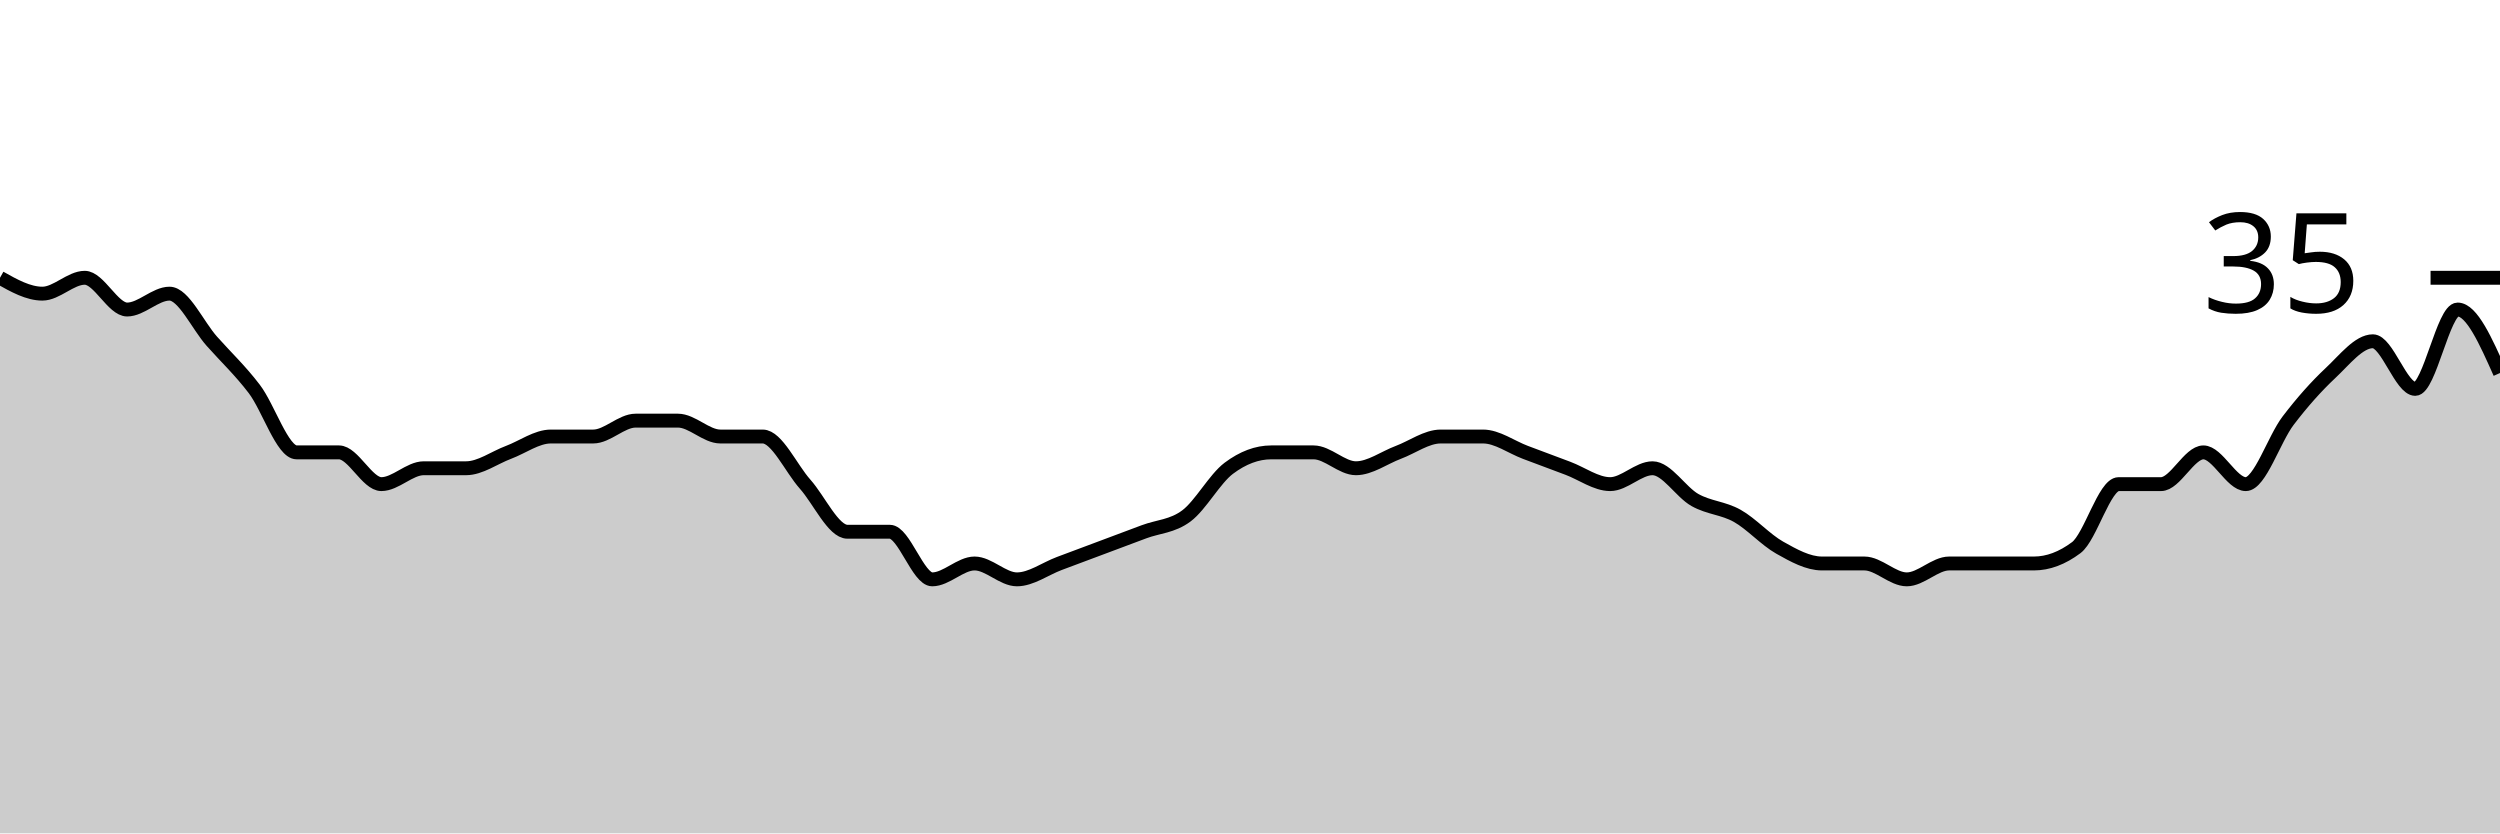
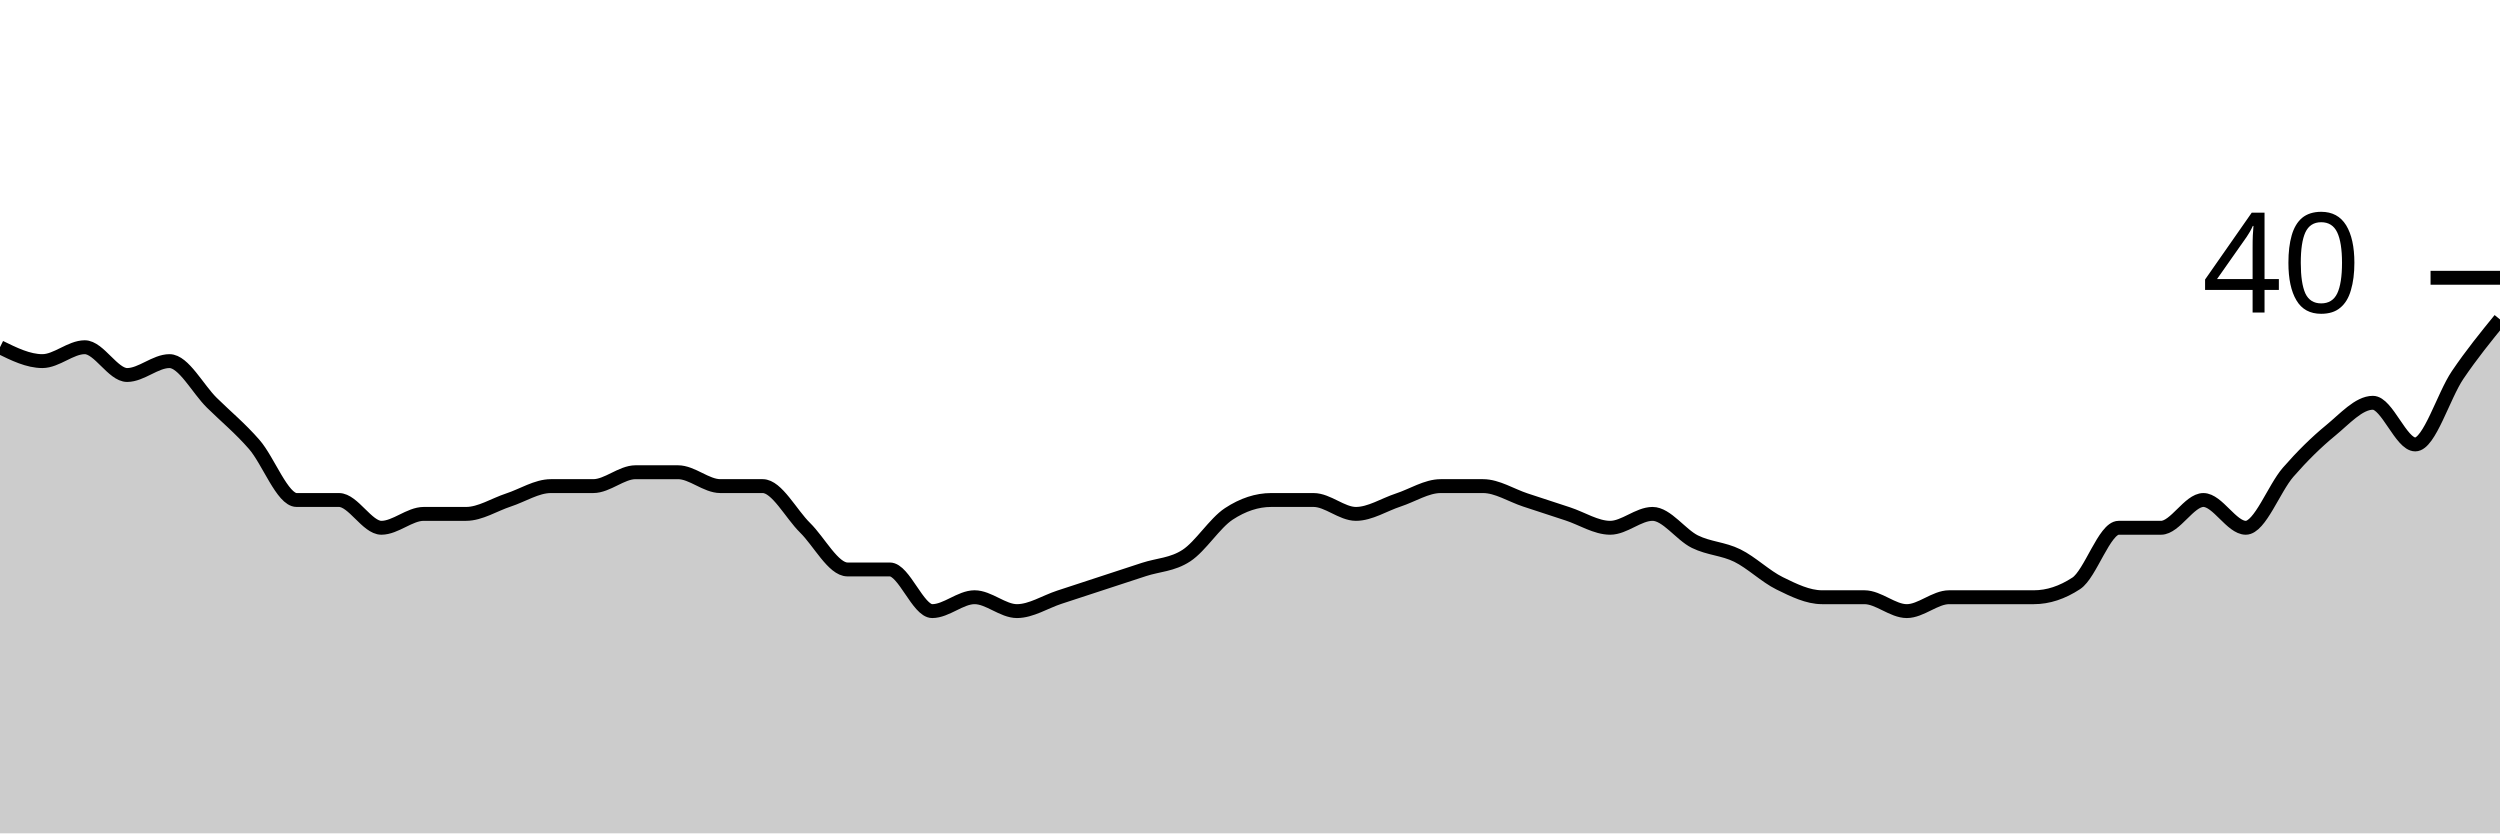
<svg xmlns="http://www.w3.org/2000/svg" viewBox="0 0 180 60">
  <g transform="translate(0,20)">
-     <path class="area" fill="rgba(0, 0, 0, 0.2)" d="M0,0C1.017,0.571,2.034,1.143,3.051,1.143C4.068,1.143,5.085,0,6.102,0C7.119,0,8.136,2.286,9.153,2.286C10.169,2.286,11.186,1.143,12.203,1.143C13.22,1.143,14.237,3.429,15.254,4.571C16.271,5.714,17.288,6.667,18.305,8C19.322,9.333,20.339,12.571,21.356,12.571C22.373,12.571,23.39,12.571,24.407,12.571C25.424,12.571,26.441,14.857,27.458,14.857C28.475,14.857,29.492,13.714,30.508,13.714C31.525,13.714,32.542,13.714,33.559,13.714C34.576,13.714,35.593,12.952,36.61,12.571C37.627,12.19,38.644,11.429,39.661,11.429C40.678,11.429,41.695,11.429,42.712,11.429C43.729,11.429,44.746,10.286,45.763,10.286C46.78,10.286,47.797,10.286,48.814,10.286C49.831,10.286,50.847,11.429,51.864,11.429C52.881,11.429,53.898,11.429,54.915,11.429C55.932,11.429,56.949,13.714,57.966,14.857C58.983,16,60,18.286,61.017,18.286C62.034,18.286,63.051,18.286,64.068,18.286C65.085,18.286,66.102,21.714,67.119,21.714C68.136,21.714,69.153,20.571,70.169,20.571C71.186,20.571,72.203,21.714,73.22,21.714C74.237,21.714,75.254,20.952,76.271,20.571C77.288,20.19,78.305,19.81,79.322,19.429C80.339,19.048,81.356,18.667,82.373,18.286C83.39,17.905,84.407,17.905,85.424,17.143C86.441,16.381,87.458,14.476,88.475,13.714C89.492,12.952,90.508,12.571,91.525,12.571C92.542,12.571,93.559,12.571,94.576,12.571C95.593,12.571,96.61,13.714,97.627,13.714C98.644,13.714,99.661,12.952,100.678,12.571C101.695,12.19,102.712,11.429,103.729,11.429C104.746,11.429,105.763,11.429,106.78,11.429C107.797,11.429,108.814,12.19,109.831,12.571C110.847,12.952,111.864,13.333,112.881,13.714C113.898,14.095,114.915,14.857,115.932,14.857C116.949,14.857,117.966,13.714,118.983,13.714C120,13.714,121.017,15.429,122.034,16C123.051,16.571,124.068,16.571,125.085,17.143C126.102,17.714,127.119,18.857,128.136,19.429C129.153,20,130.169,20.571,131.186,20.571C132.203,20.571,133.22,20.571,134.237,20.571C135.254,20.571,136.271,21.714,137.288,21.714C138.305,21.714,139.322,20.571,140.339,20.571C141.356,20.571,142.373,20.571,143.39,20.571C144.407,20.571,145.424,20.571,146.441,20.571C147.458,20.571,148.475,20.19,149.492,19.429C150.508,18.667,151.525,14.857,152.542,14.857C153.559,14.857,154.576,14.857,155.593,14.857C156.61,14.857,157.627,12.571,158.644,12.571C159.661,12.571,160.678,14.857,161.695,14.857C162.712,14.857,163.729,11.619,164.746,10.286C165.763,8.952,166.78,7.81,167.797,6.857C168.814,5.905,169.831,4.571,170.847,4.571C171.864,4.571,172.881,8,173.898,8C174.915,8,175.932,2.286,176.949,2.286C177.966,2.286,178.983,4.571,180,6.857L180,40C178.983,40,177.966,40,176.949,40C175.932,40,174.915,40,173.898,40C172.881,40,171.864,40,170.847,40C169.831,40,168.814,40,167.797,40C166.78,40,165.763,40,164.746,40C163.729,40,162.712,40,161.695,40C160.678,40,159.661,40,158.644,40C157.627,40,156.61,40,155.593,40C154.576,40,153.559,40,152.542,40C151.525,40,150.508,40,149.492,40C148.475,40,147.458,40,146.441,40C145.424,40,144.407,40,143.39,40C142.373,40,141.356,40,140.339,40C139.322,40,138.305,40,137.288,40C136.271,40,135.254,40,134.237,40C133.22,40,132.203,40,131.186,40C130.169,40,129.153,40,128.136,40C127.119,40,126.102,40,125.085,40C124.068,40,123.051,40,122.034,40C121.017,40,120,40,118.983,40C117.966,40,116.949,40,115.932,40C114.915,40,113.898,40,112.881,40C111.864,40,110.847,40,109.831,40C108.814,40,107.797,40,106.78,40C105.763,40,104.746,40,103.729,40C102.712,40,101.695,40,100.678,40C99.661,40,98.644,40,97.627,40C96.61,40,95.593,40,94.576,40C93.559,40,92.542,40,91.525,40C90.508,40,89.492,40,88.475,40C87.458,40,86.441,40,85.424,40C84.407,40,83.39,40,82.373,40C81.356,40,80.339,40,79.322,40C78.305,40,77.288,40,76.271,40C75.254,40,74.237,40,73.22,40C72.203,40,71.186,40,70.169,40C69.153,40,68.136,40,67.119,40C66.102,40,65.085,40,64.068,40C63.051,40,62.034,40,61.017,40C60,40,58.983,40,57.966,40C56.949,40,55.932,40,54.915,40C53.898,40,52.881,40,51.864,40C50.847,40,49.831,40,48.814,40C47.797,40,46.78,40,45.763,40C44.746,40,43.729,40,42.712,40C41.695,40,40.678,40,39.661,40C38.644,40,37.627,40,36.61,40C35.593,40,34.576,40,33.559,40C32.542,40,31.525,40,30.508,40C29.492,40,28.475,40,27.458,40C26.441,40,25.424,40,24.407,40C23.39,40,22.373,40,21.356,40C20.339,40,19.322,40,18.305,40C17.288,40,16.271,40,15.254,40C14.237,40,13.22,40,12.203,40C11.186,40,10.169,40,9.153,40C8.136,40,7.119,40,6.102,40C5.085,40,4.068,40,3.051,40C2.034,40,1.017,40,0,40Z" />
-     <path class="line" stroke="black" fill="none" d="M0,0C1.017,0.571,2.034,1.143,3.051,1.143C4.068,1.143,5.085,0,6.102,0C7.119,0,8.136,2.286,9.153,2.286C10.169,2.286,11.186,1.143,12.203,1.143C13.22,1.143,14.237,3.429,15.254,4.571C16.271,5.714,17.288,6.667,18.305,8C19.322,9.333,20.339,12.571,21.356,12.571C22.373,12.571,23.39,12.571,24.407,12.571C25.424,12.571,26.441,14.857,27.458,14.857C28.475,14.857,29.492,13.714,30.508,13.714C31.525,13.714,32.542,13.714,33.559,13.714C34.576,13.714,35.593,12.952,36.61,12.571C37.627,12.19,38.644,11.429,39.661,11.429C40.678,11.429,41.695,11.429,42.712,11.429C43.729,11.429,44.746,10.286,45.763,10.286C46.78,10.286,47.797,10.286,48.814,10.286C49.831,10.286,50.847,11.429,51.864,11.429C52.881,11.429,53.898,11.429,54.915,11.429C55.932,11.429,56.949,13.714,57.966,14.857C58.983,16,60,18.286,61.017,18.286C62.034,18.286,63.051,18.286,64.068,18.286C65.085,18.286,66.102,21.714,67.119,21.714C68.136,21.714,69.153,20.571,70.169,20.571C71.186,20.571,72.203,21.714,73.22,21.714C74.237,21.714,75.254,20.952,76.271,20.571C77.288,20.19,78.305,19.81,79.322,19.429C80.339,19.048,81.356,18.667,82.373,18.286C83.39,17.905,84.407,17.905,85.424,17.143C86.441,16.381,87.458,14.476,88.475,13.714C89.492,12.952,90.508,12.571,91.525,12.571C92.542,12.571,93.559,12.571,94.576,12.571C95.593,12.571,96.61,13.714,97.627,13.714C98.644,13.714,99.661,12.952,100.678,12.571C101.695,12.19,102.712,11.429,103.729,11.429C104.746,11.429,105.763,11.429,106.78,11.429C107.797,11.429,108.814,12.19,109.831,12.571C110.847,12.952,111.864,13.333,112.881,13.714C113.898,14.095,114.915,14.857,115.932,14.857C116.949,14.857,117.966,13.714,118.983,13.714C120,13.714,121.017,15.429,122.034,16C123.051,16.571,124.068,16.571,125.085,17.143C126.102,17.714,127.119,18.857,128.136,19.429C129.153,20,130.169,20.571,131.186,20.571C132.203,20.571,133.22,20.571,134.237,20.571C135.254,20.571,136.271,21.714,137.288,21.714C138.305,21.714,139.322,20.571,140.339,20.571C141.356,20.571,142.373,20.571,143.39,20.571C144.407,20.571,145.424,20.571,146.441,20.571C147.458,20.571,148.475,20.19,149.492,19.429C150.508,18.667,151.525,14.857,152.542,14.857C153.559,14.857,154.576,14.857,155.593,14.857C156.61,14.857,157.627,12.571,158.644,12.571C159.661,12.571,160.678,14.857,161.695,14.857C162.712,14.857,163.729,11.619,164.746,10.286C165.763,8.952,166.78,7.81,167.797,6.857C168.814,5.905,169.831,4.571,170.847,4.571C171.864,4.571,172.881,8,173.898,8C174.915,8,175.932,2.286,176.949,2.286C177.966,2.286,178.983,4.571,180,6.857" />
+     <path class="area" fill="rgba(0, 0, 0, 0.2)" d="M0,5C1.017,5.5,2.034,6,3.051,6C4.068,6,5.085,5,6.102,5C7.119,5,8.136,7,9.153,7C10.169,7,11.186,6,12.203,6C13.22,6,14.237,8,15.254,9C16.271,10,17.288,10.833,18.305,12C19.322,13.167,20.339,16,21.356,16C22.373,16,23.39,16,24.407,16C25.424,16,26.441,18,27.458,18C28.475,18,29.492,17,30.508,17C31.525,17,32.542,17,33.559,17C34.576,17,35.593,16.333,36.61,16C37.627,15.667,38.644,15,39.661,15C40.678,15,41.695,15,42.712,15C43.729,15,44.746,14,45.763,14C46.78,14,47.797,14,48.814,14C49.831,14,50.847,15,51.864,15C52.881,15,53.898,15,54.915,15C55.932,15,56.949,17,57.966,18C58.983,19,60,21,61.017,21C62.034,21,63.051,21,64.068,21C65.085,21,66.102,24,67.119,24C68.136,24,69.153,23,70.169,23C71.186,23,72.203,24,73.22,24C74.237,24,75.254,23.333,76.271,23C77.288,22.667,78.305,22.333,79.322,22C80.339,21.667,81.356,21.333,82.373,21C83.39,20.667,84.407,20.667,85.424,20C86.441,19.333,87.458,17.667,88.475,17C89.492,16.333,90.508,16,91.525,16C92.542,16,93.559,16,94.576,16C95.593,16,96.61,17,97.627,17C98.644,17,99.661,16.333,100.678,16C101.695,15.667,102.712,15,103.729,15C104.746,15,105.763,15,106.78,15C107.797,15,108.814,15.667,109.831,16C110.847,16.333,111.864,16.667,112.881,17C113.898,17.333,114.915,18,115.932,18C116.949,18,117.966,17,118.983,17C120,17,121.017,18.5,122.034,19C123.051,19.5,124.068,19.5,125.085,20C126.102,20.5,127.119,21.5,128.136,22C129.153,22.5,130.169,23,131.186,23C132.203,23,133.22,23,134.237,23C135.254,23,136.271,24,137.288,24C138.305,24,139.322,23,140.339,23C141.356,23,142.373,23,143.39,23C144.407,23,145.424,23,146.441,23C147.458,23,148.475,22.667,149.492,22C150.508,21.333,151.525,18,152.542,18C153.559,18,154.576,18,155.593,18C156.61,18,157.627,16,158.644,16C159.661,16,160.678,18,161.695,18C162.712,18,163.729,15.167,164.746,14C165.763,12.833,166.78,11.833,167.797,11C168.814,10.167,169.831,9,170.847,9C171.864,9,172.881,12,173.898,12C174.915,12,175.932,8.5,176.949,7C177.966,5.5,178.983,4.25,180,3L180,40C178.983,40,177.966,40,176.949,40C175.932,40,174.915,40,173.898,40C172.881,40,171.864,40,170.847,40C169.831,40,168.814,40,167.797,40C166.78,40,165.763,40,164.746,40C163.729,40,162.712,40,161.695,40C160.678,40,159.661,40,158.644,40C157.627,40,156.61,40,155.593,40C154.576,40,153.559,40,152.542,40C151.525,40,150.508,40,149.492,40C148.475,40,147.458,40,146.441,40C145.424,40,144.407,40,143.39,40C142.373,40,141.356,40,140.339,40C139.322,40,138.305,40,137.288,40C136.271,40,135.254,40,134.237,40C133.22,40,132.203,40,131.186,40C130.169,40,129.153,40,128.136,40C127.119,40,126.102,40,125.085,40C124.068,40,123.051,40,122.034,40C121.017,40,120,40,118.983,40C117.966,40,116.949,40,115.932,40C114.915,40,113.898,40,112.881,40C111.864,40,110.847,40,109.831,40C108.814,40,107.797,40,106.78,40C105.763,40,104.746,40,103.729,40C102.712,40,101.695,40,100.678,40C99.661,40,98.644,40,97.627,40C96.61,40,95.593,40,94.576,40C93.559,40,92.542,40,91.525,40C90.508,40,89.492,40,88.475,40C87.458,40,86.441,40,85.424,40C84.407,40,83.39,40,82.373,40C81.356,40,80.339,40,79.322,40C78.305,40,77.288,40,76.271,40C75.254,40,74.237,40,73.22,40C72.203,40,71.186,40,70.169,40C69.153,40,68.136,40,67.119,40C66.102,40,65.085,40,64.068,40C63.051,40,62.034,40,61.017,40C60,40,58.983,40,57.966,40C56.949,40,55.932,40,54.915,40C53.898,40,52.881,40,51.864,40C50.847,40,49.831,40,48.814,40C47.797,40,46.78,40,45.763,40C44.746,40,43.729,40,42.712,40C41.695,40,40.678,40,39.661,40C38.644,40,37.627,40,36.61,40C35.593,40,34.576,40,33.559,40C32.542,40,31.525,40,30.508,40C29.492,40,28.475,40,27.458,40C26.441,40,25.424,40,24.407,40C23.39,40,22.373,40,21.356,40C20.339,40,19.322,40,18.305,40C17.288,40,16.271,40,15.254,40C14.237,40,13.22,40,12.203,40C11.186,40,10.169,40,9.153,40C8.136,40,7.119,40,6.102,40C5.085,40,4.068,40,3.051,40C2.034,40,1.017,40,0,40Z" />
+     <path class="line" stroke="black" fill="none" d="M0,5C1.017,5.5,2.034,6,3.051,6C4.068,6,5.085,5,6.102,5C7.119,5,8.136,7,9.153,7C10.169,7,11.186,6,12.203,6C13.22,6,14.237,8,15.254,9C16.271,10,17.288,10.833,18.305,12C19.322,13.167,20.339,16,21.356,16C22.373,16,23.39,16,24.407,16C25.424,16,26.441,18,27.458,18C28.475,18,29.492,17,30.508,17C31.525,17,32.542,17,33.559,17C34.576,17,35.593,16.333,36.61,16C37.627,15.667,38.644,15,39.661,15C40.678,15,41.695,15,42.712,15C43.729,15,44.746,14,45.763,14C46.78,14,47.797,14,48.814,14C49.831,14,50.847,15,51.864,15C52.881,15,53.898,15,54.915,15C55.932,15,56.949,17,57.966,18C58.983,19,60,21,61.017,21C62.034,21,63.051,21,64.068,21C65.085,21,66.102,24,67.119,24C68.136,24,69.153,23,70.169,23C71.186,23,72.203,24,73.22,24C74.237,24,75.254,23.333,76.271,23C77.288,22.667,78.305,22.333,79.322,22C80.339,21.667,81.356,21.333,82.373,21C83.39,20.667,84.407,20.667,85.424,20C86.441,19.333,87.458,17.667,88.475,17C89.492,16.333,90.508,16,91.525,16C92.542,16,93.559,16,94.576,16C95.593,16,96.61,17,97.627,17C98.644,17,99.661,16.333,100.678,16C101.695,15.667,102.712,15,103.729,15C104.746,15,105.763,15,106.78,15C107.797,15,108.814,15.667,109.831,16C110.847,16.333,111.864,16.667,112.881,17C113.898,17.333,114.915,18,115.932,18C116.949,18,117.966,17,118.983,17C120,17,121.017,18.5,122.034,19C123.051,19.5,124.068,19.5,125.085,20C126.102,20.5,127.119,21.5,128.136,22C129.153,22.5,130.169,23,131.186,23C132.203,23,133.22,23,134.237,23C135.254,23,136.271,24,137.288,24C138.305,24,139.322,23,140.339,23C141.356,23,142.373,23,143.39,23C144.407,23,145.424,23,146.441,23C147.458,23,148.475,22.667,149.492,22C150.508,21.333,151.525,18,152.542,18C153.559,18,154.576,18,155.593,18C156.61,18,157.627,16,158.644,16C159.661,16,160.678,18,161.695,18C162.712,18,163.729,15.167,164.746,14C165.763,12.833,166.78,11.833,167.797,11C168.814,10.167,169.831,9,170.847,9C171.864,9,172.881,12,173.898,12C174.915,12,175.932,8.5,176.949,7C177.966,5.5,178.983,4.25,180,3" />
    <path class="axis-ceiling" stroke-width="1" stroke="black" fill="none" d="M175,0L180,0" />
-     <text class="axis-ceiling-label" font-family="sans-serif" text-anchor="end" font-size="10px" x="170" y="2.5">35</text>
+     <text class="axis-ceiling-label" font-family="sans-serif" text-anchor="end" font-size="10px" x="170" y="2.5">40</text>
  </g>
</svg>
